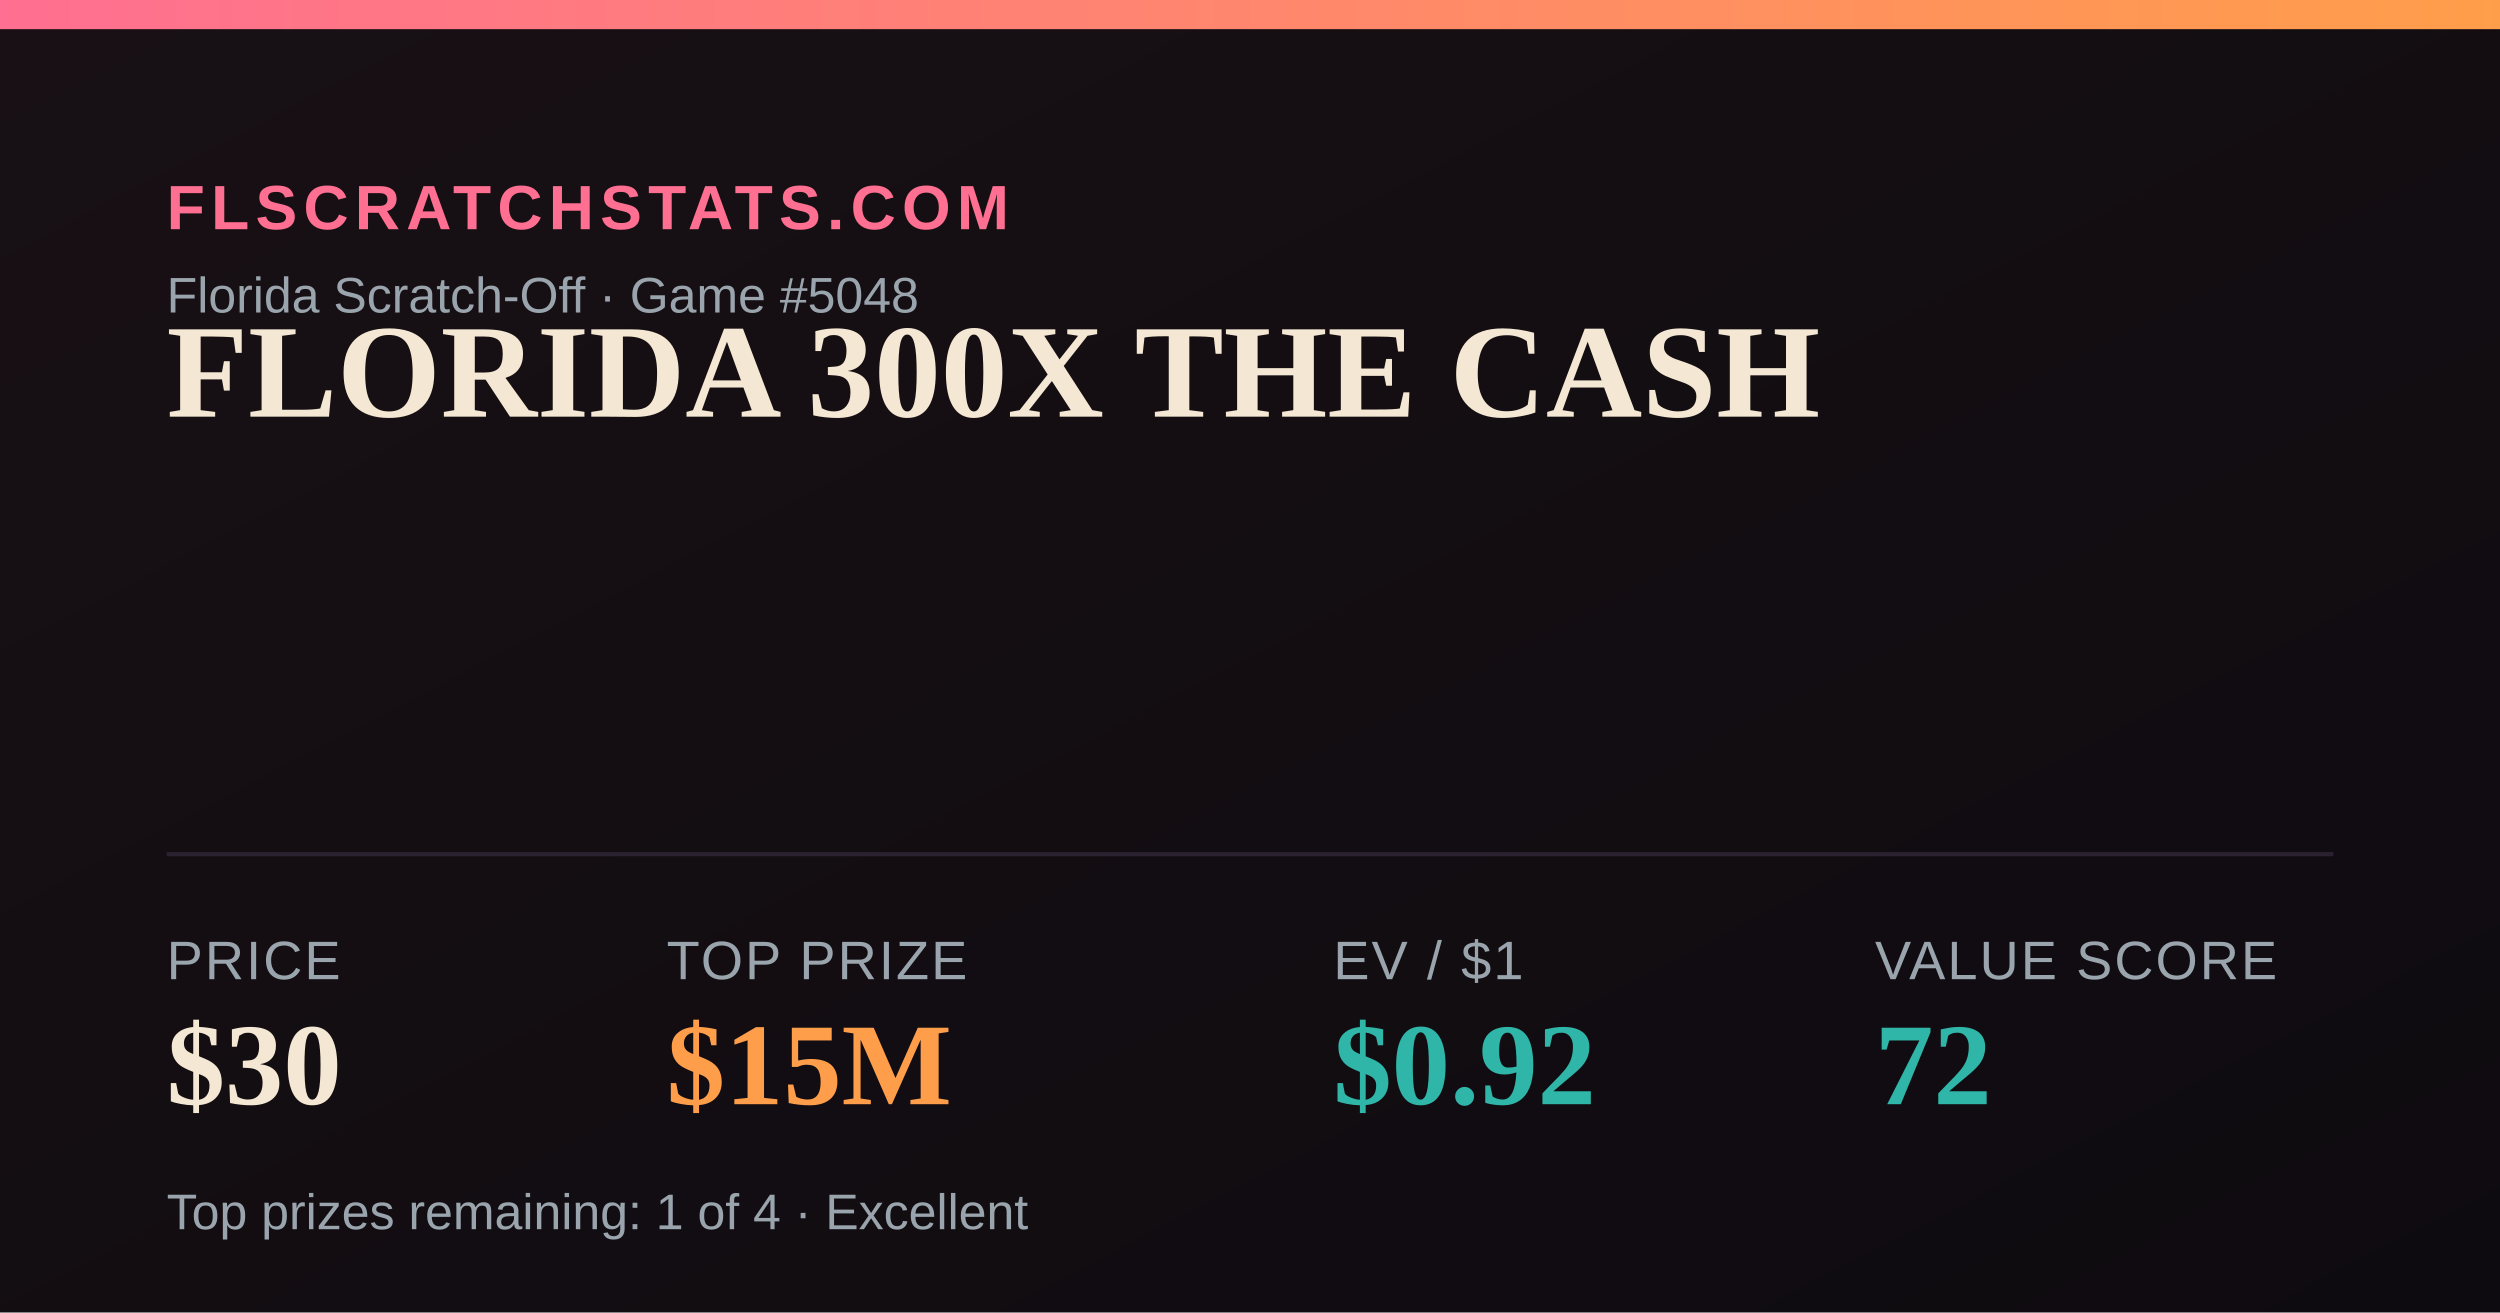
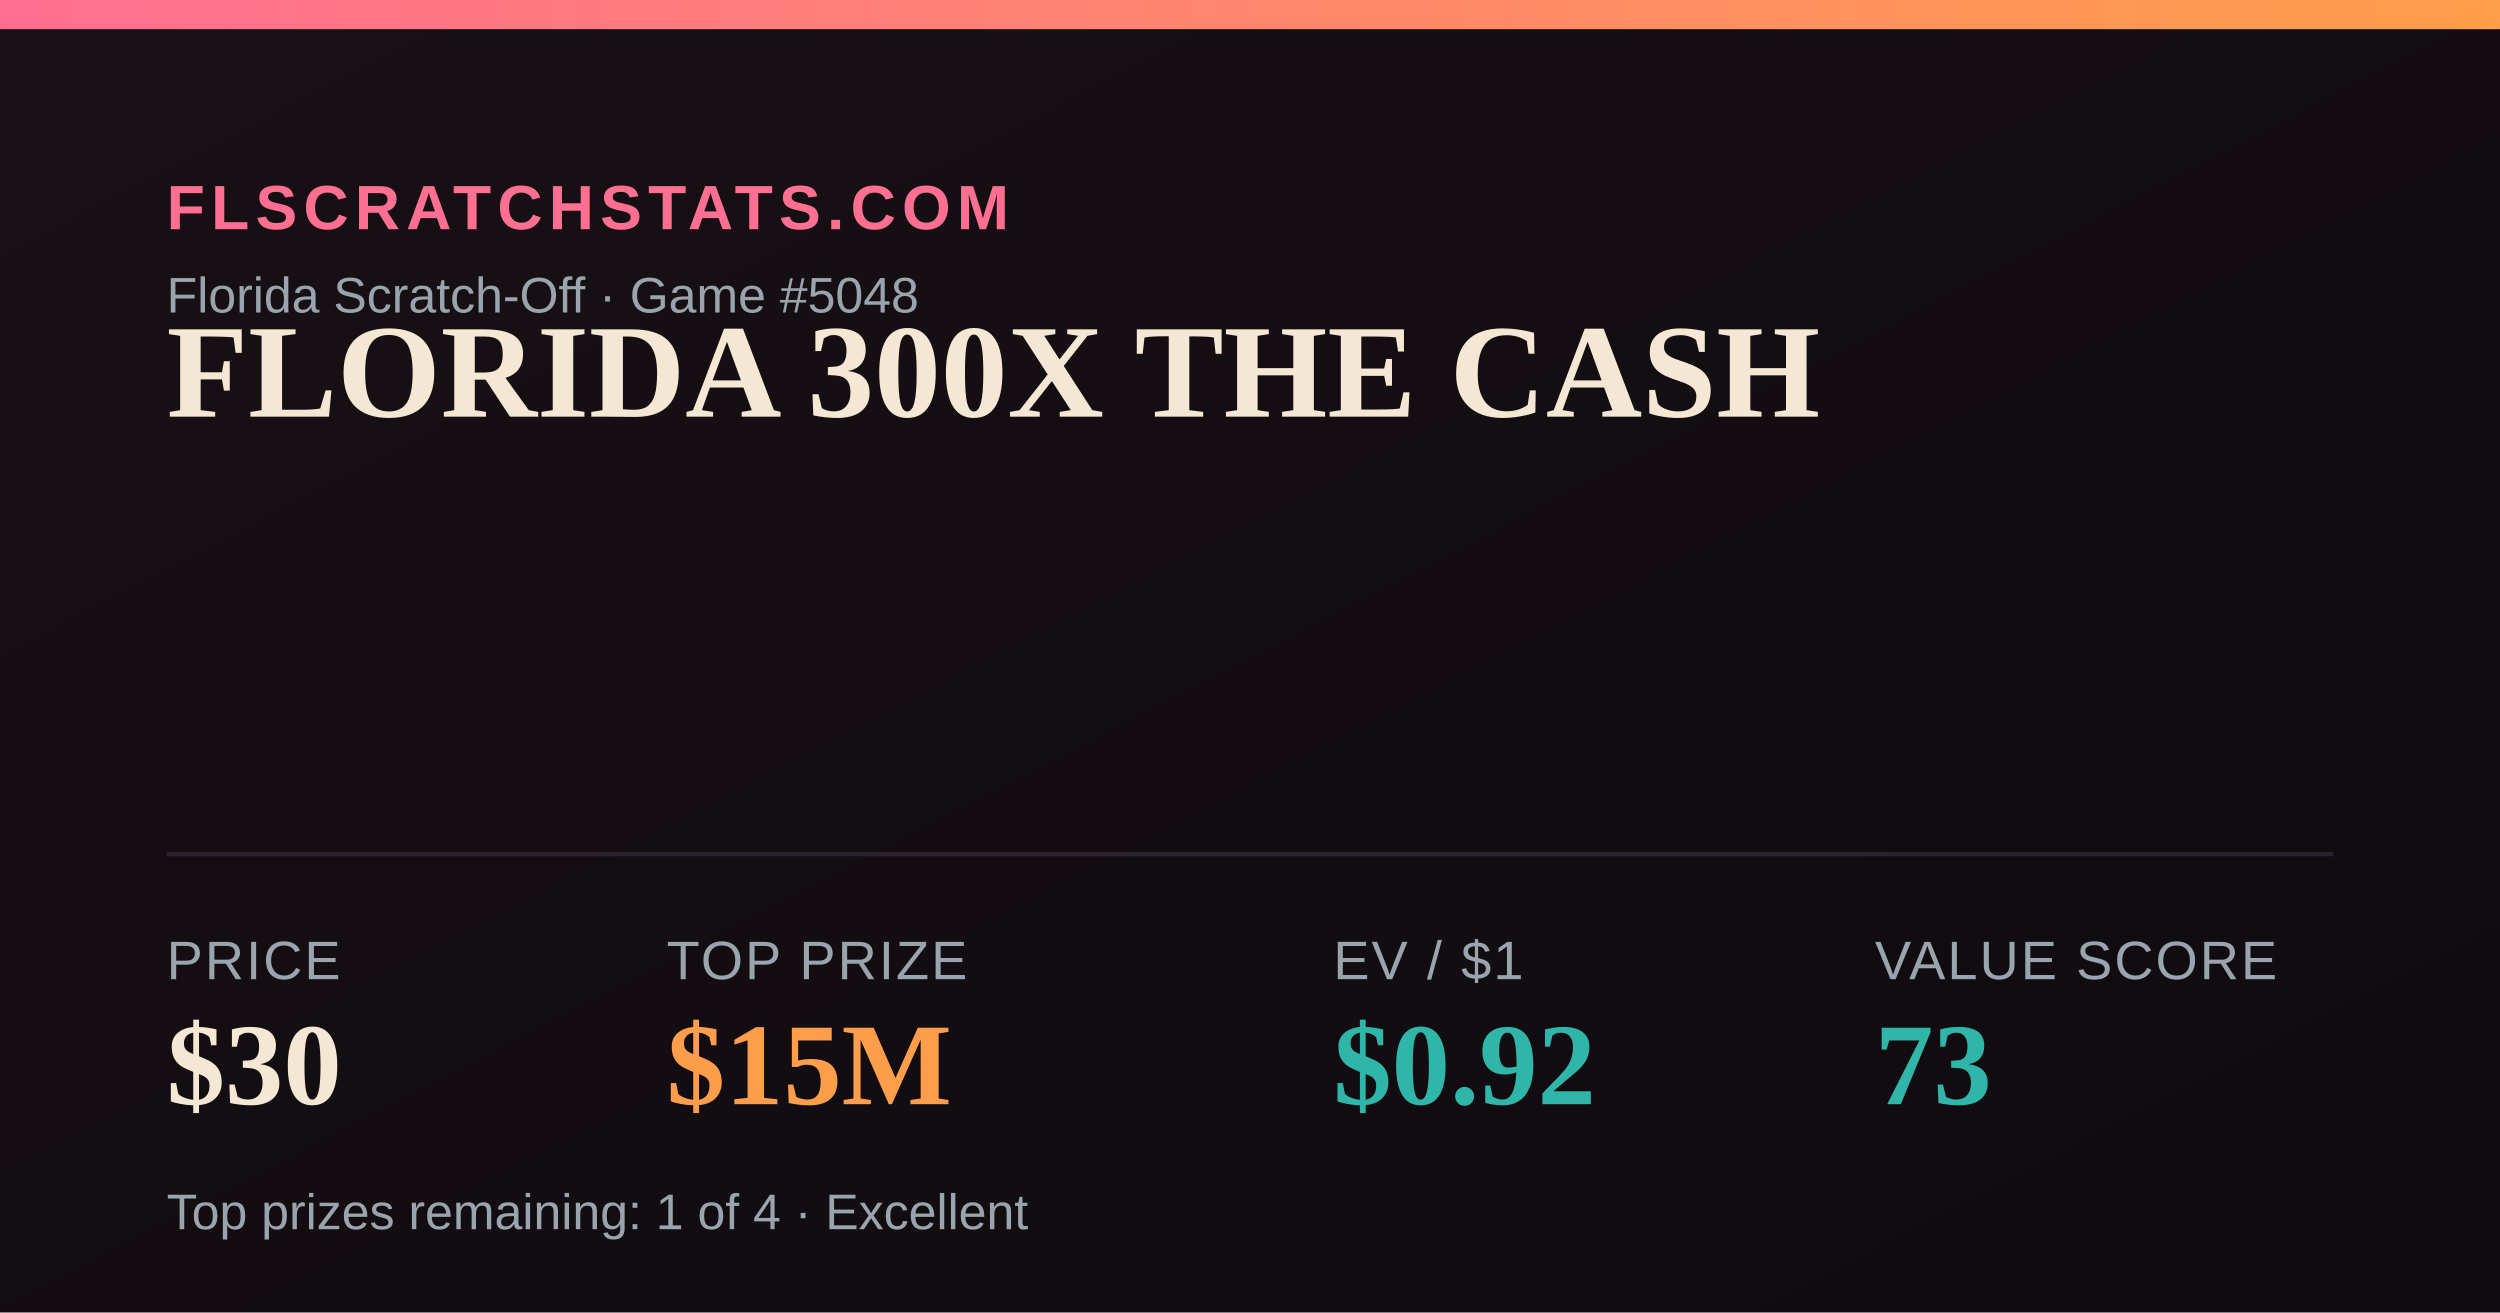
<svg xmlns="http://www.w3.org/2000/svg" width="1200" height="630" viewBox="0 0 1200 630">
  <defs>
    <linearGradient id="bg" x1="0" y1="0" x2="1" y2="1">
      <stop offset="0" stop-color="#181014" />
      <stop offset="1" stop-color="#0e0b10" />
    </linearGradient>
    <linearGradient id="accent" x1="0" y1="0" x2="1" y2="0">
      <stop offset="0" stop-color="#FF6F91" />
      <stop offset="1" stop-color="#FF9E4A" />
    </linearGradient>
  </defs>
  <rect width="1200" height="630" fill="url(#bg)" />
  <rect x="0" y="0" width="1200" height="14" fill="url(#accent)" />
  <text x="80" y="110" font-family="Arial,Helvetica,sans-serif" font-size="30" fill="#FF6F91" letter-spacing="3" font-weight="700">FLSCRATCHSTATS.COM</text>
  <text x="80" y="150" font-family="Arial,Helvetica,sans-serif" font-size="24" fill="#9aa4ad">Florida Scratch-Off · Game #5048</text>
  <text x="80" y="200" font-family="Georgia,'Times New Roman',serif" font-size="64" font-weight="700" fill="#F4E7D3">FLORIDA 300X THE CASH</text>
  <line x1="80" y1="410" x2="1120" y2="410" stroke="#2a2230" stroke-width="2" />
  <text x="80" y="470" font-family="Arial,Helvetica,sans-serif" font-size="26" fill="#9aa4ad" letter-spacing="1">PRICE</text>
  <text x="80" y="530" font-family="Georgia,'Times New Roman',serif" font-size="56" font-weight="700" fill="#F4E7D3">$30</text>
  <text x="320" y="470" font-family="Arial,Helvetica,sans-serif" font-size="26" fill="#9aa4ad" letter-spacing="1">TOP PRIZE</text>
  <text x="320" y="530" font-family="Georgia,'Times New Roman',serif" font-size="56" font-weight="700" fill="#FF9E4A">$15M</text>
  <text x="640" y="470" font-family="Arial,Helvetica,sans-serif" font-size="26" fill="#9aa4ad" letter-spacing="1">EV / $1</text>
  <text x="640" y="530" font-family="Georgia,'Times New Roman',serif" font-size="56" font-weight="700" fill="#2FB6A8">$0.92</text>
  <text x="900" y="470" font-family="Arial,Helvetica,sans-serif" font-size="26" fill="#9aa4ad" letter-spacing="1">VALUE SCORE</text>
-   <text x="900" y="530" font-family="Georgia,'Times New Roman',serif" font-size="56" font-weight="700" fill="#2FB6A8">72</text>
+   <text x="900" y="530" font-family="Georgia,'Times New Roman',serif" font-size="56" font-weight="700" fill="#2FB6A8">73</text>
  <text x="80" y="590" font-family="Arial,Helvetica,sans-serif" font-size="24" fill="#9aa4ad">Top prizes remaining: 1 of 4 · Excellent</text>
</svg>
